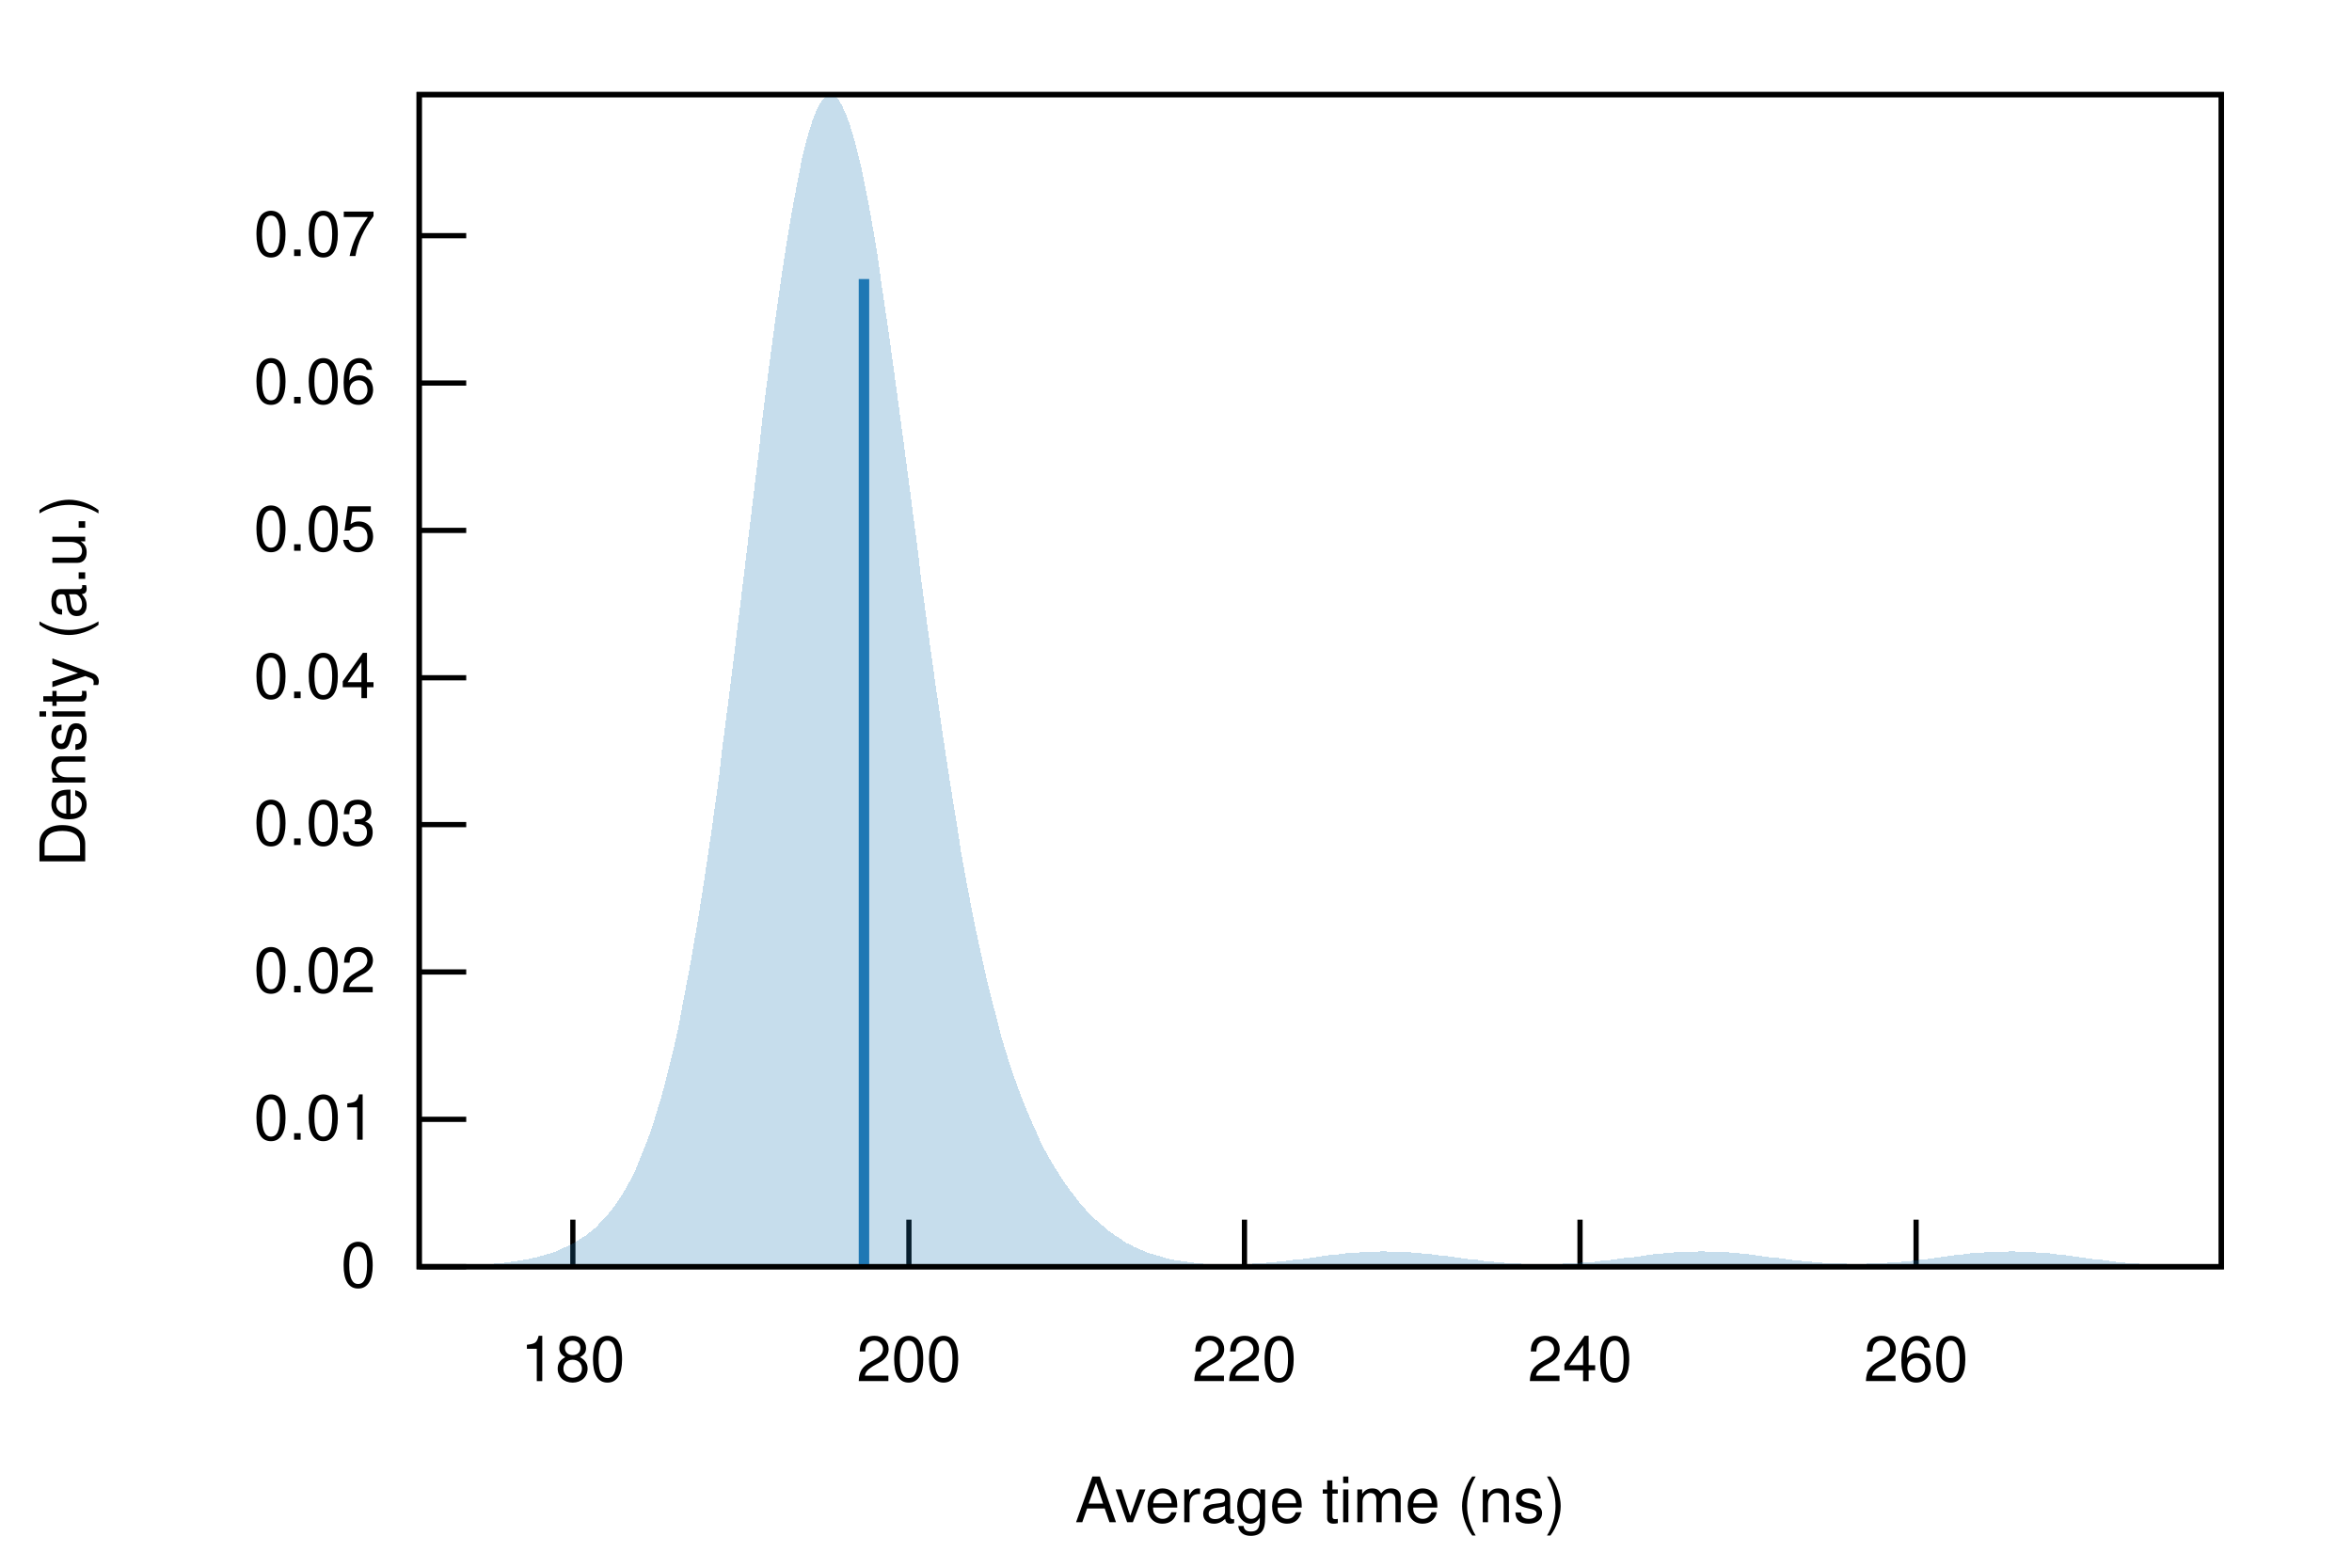
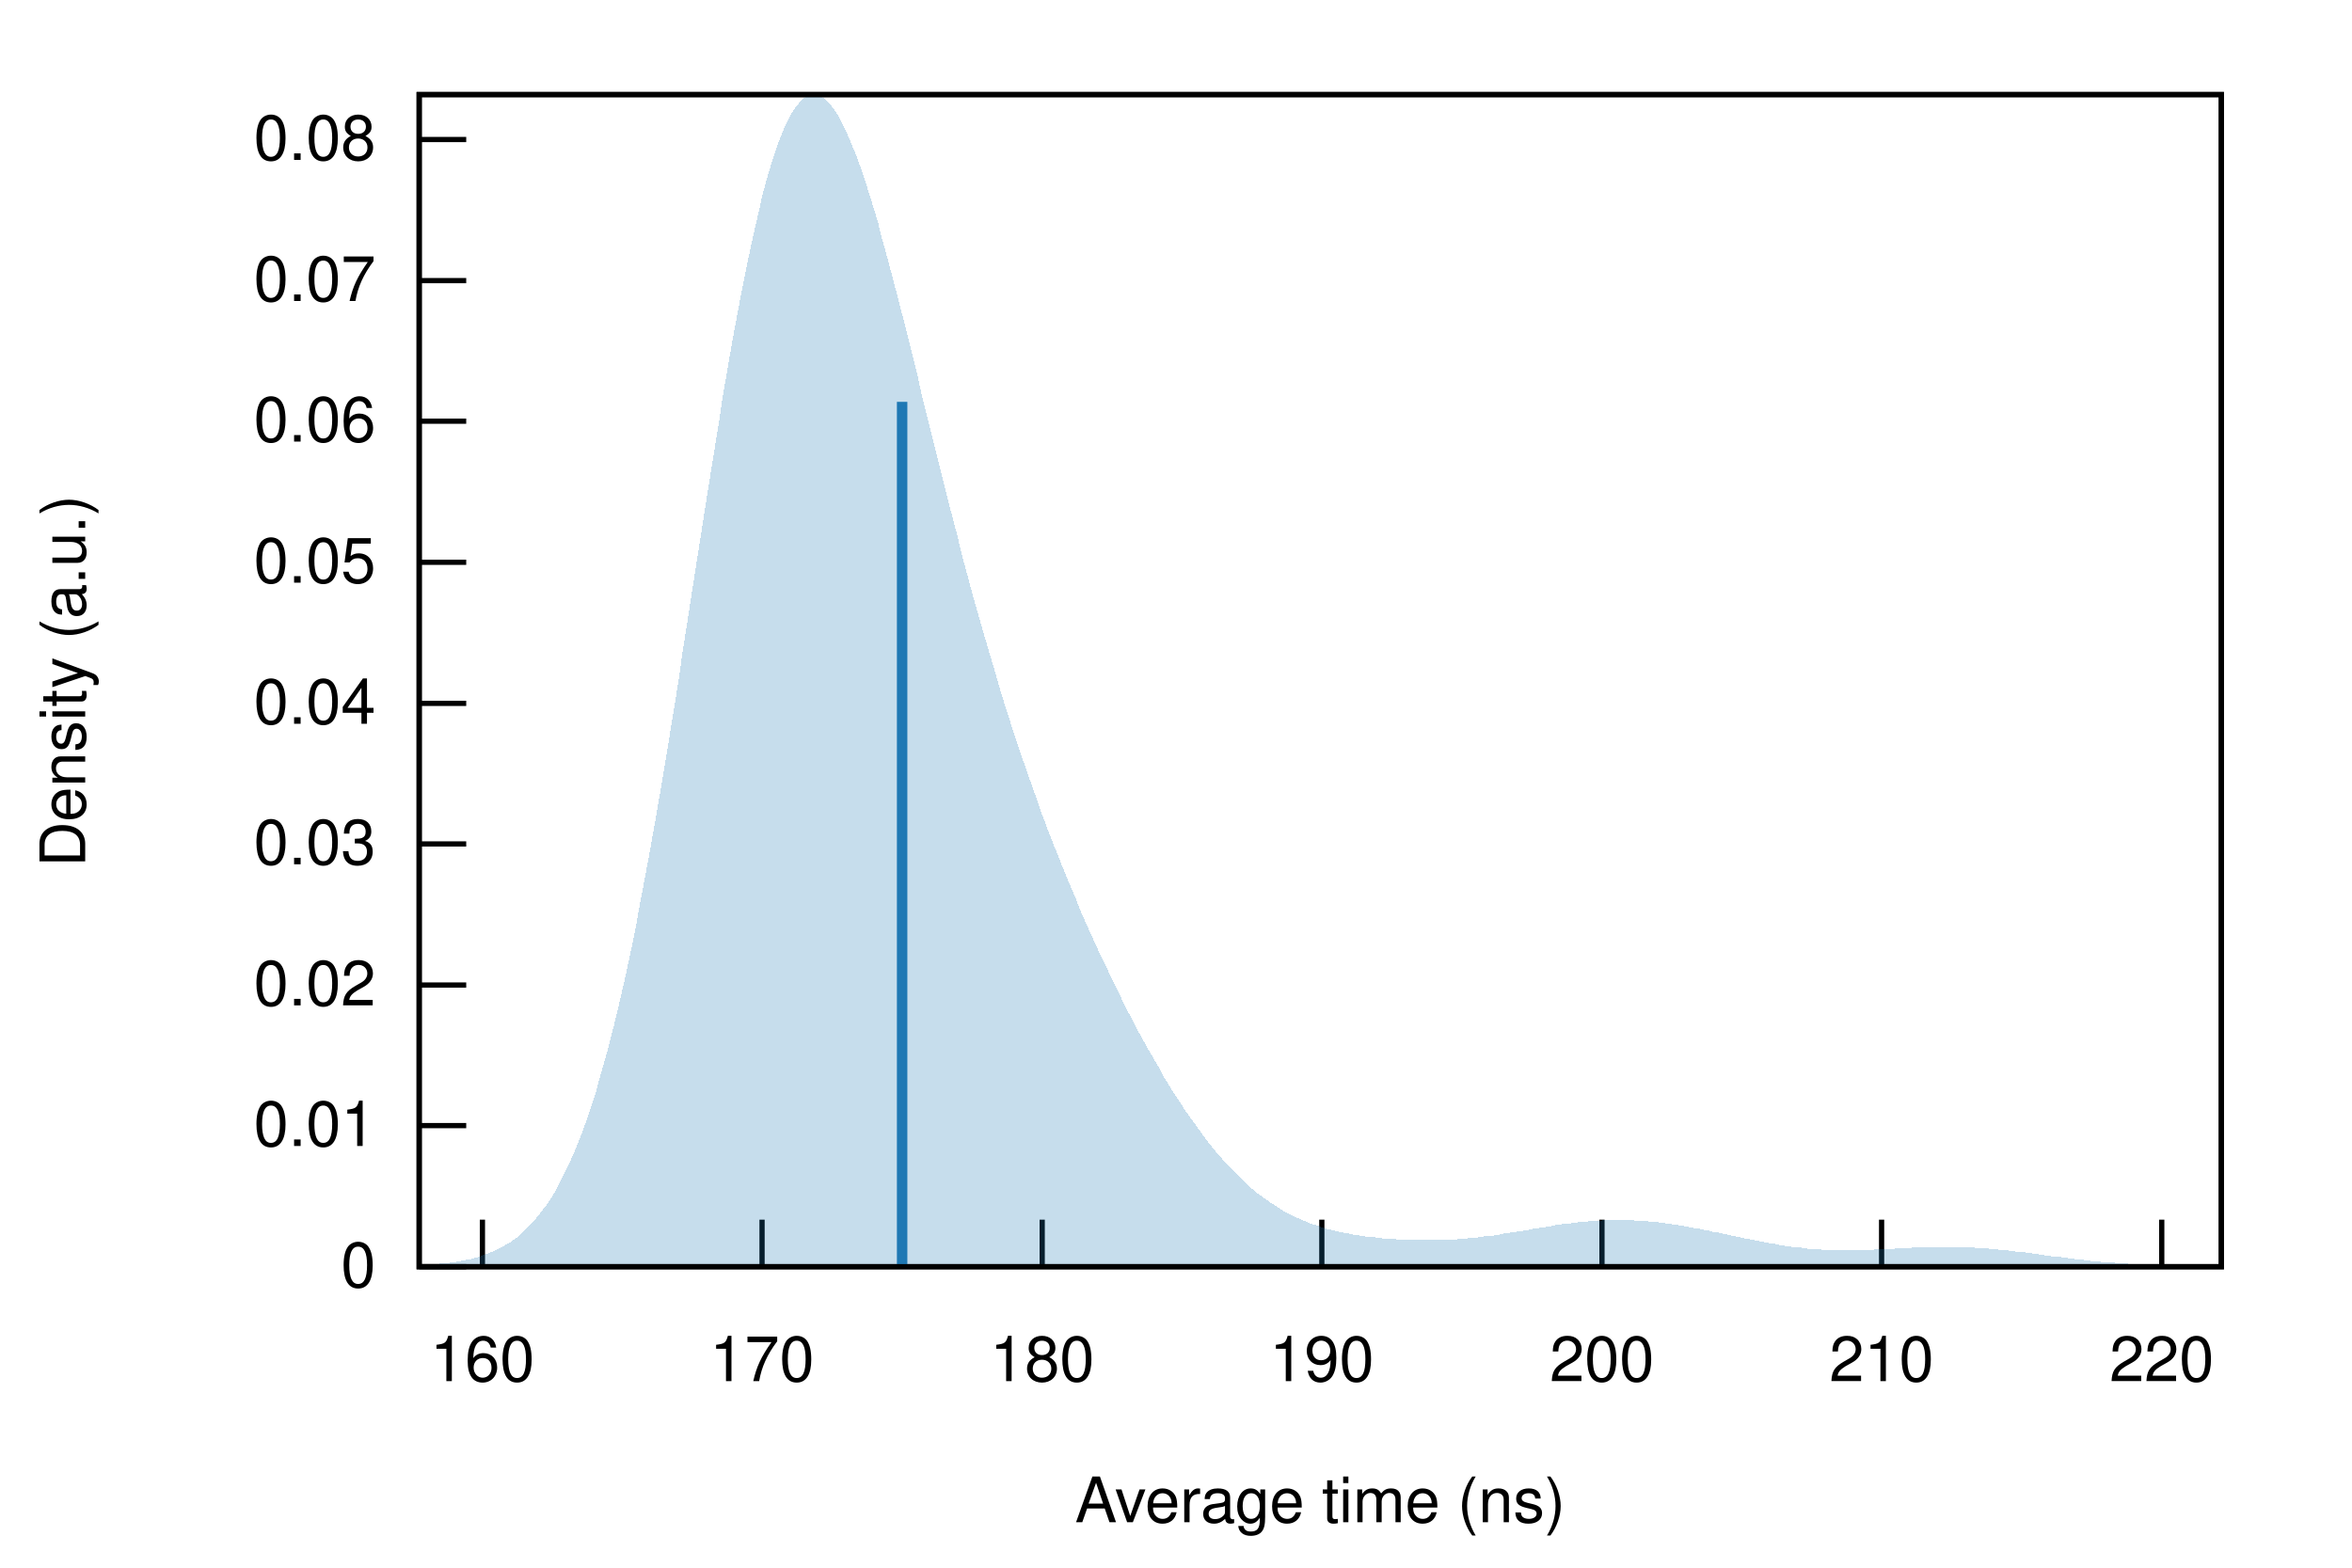
<svg xmlns="http://www.w3.org/2000/svg" xmlns:xlink="http://www.w3.org/1999/xlink" viewBox="0 0 450 300">
  <g id="gnuplot_canvas">
    <rect x="0" y="0" width="450" height="300" fill="none" />
    <defs>
      <circle id="gpDot" r="0.5" stroke-width="0.5" />
      <path id="gpPt0" stroke-width="0.222" stroke="currentColor" d="M-1,0 h2 M0,-1 v2" />
      <path id="gpPt1" stroke-width="0.222" stroke="currentColor" d="M-1,-1 L1,1 M1,-1 L-1,1" />
      <path id="gpPt2" stroke-width="0.222" stroke="currentColor" d="M-1,0 L1,0 M0,-1 L0,1 M-1,-1 L1,1 M-1,1 L1,-1" />
      <rect id="gpPt3" stroke-width="0.222" stroke="currentColor" x="-1" y="-1" width="2" height="2" />
      <rect id="gpPt4" stroke-width="0.222" stroke="currentColor" fill="currentColor" x="-1" y="-1" width="2" height="2" />
      <circle id="gpPt5" stroke-width="0.222" stroke="currentColor" cx="0" cy="0" r="1" />
      <use xlink:href="#gpPt5" id="gpPt6" fill="currentColor" stroke="none" />
      <path id="gpPt7" stroke-width="0.222" stroke="currentColor" d="M0,-1.33 L-1.33,0.67 L1.33,0.67 z" />
      <use xlink:href="#gpPt7" id="gpPt8" fill="currentColor" stroke="none" />
      <use xlink:href="#gpPt7" id="gpPt9" stroke="currentColor" transform="rotate(180)" />
      <use xlink:href="#gpPt9" id="gpPt10" fill="currentColor" stroke="none" />
      <use xlink:href="#gpPt3" id="gpPt11" stroke="currentColor" transform="rotate(45)" />
      <use xlink:href="#gpPt11" id="gpPt12" fill="currentColor" stroke="none" />
      <path id="gpPt13" stroke-width="0.222" stroke="currentColor" d="M0,1.330 L1.265,0.411 L0.782,-1.067 L-0.782,-1.076 L-1.265,0.411 z" />
      <use xlink:href="#gpPt13" id="gpPt14" fill="currentColor" stroke="none" />
      <filter id="textbox" filterUnits="objectBoundingBox" x="0" y="0" height="1" width="1">
        <feFlood flood-color="white" flood-opacity="1" result="bgnd" />
        <feComposite in="SourceGraphic" in2="bgnd" operator="atop" />
      </filter>
      <filter id="greybox" filterUnits="objectBoundingBox" x="0" y="0" height="1" width="1">
        <feFlood flood-color="lightgrey" flood-opacity="1" result="grey" />
        <feComposite in="SourceGraphic" in2="grey" operator="atop" />
      </filter>
    </defs>
    <g fill="none" color="white" stroke="currentColor" stroke-width="1.00" stroke-linecap="butt" stroke-linejoin="miter">
</g>
    <g fill="none" color="black" stroke="currentColor" stroke-width="1.00" stroke-linecap="butt" stroke-linejoin="miter">
      <path stroke="black" d="M80.2,242.4 L89.2,242.4  " />
      <g transform="translate(71.9,246.3)" stroke="none" fill="black" font-family="Helvetica" font-size="12.00" text-anchor="end">
        <text>
          <tspan font-family="Helvetica"> 0</tspan>
        </text>
      </g>
    </g>
    <g fill="none" color="black" stroke="currentColor" stroke-width="1.00" stroke-linecap="butt" stroke-linejoin="miter">
-       <path stroke="black" d="M80.2,214.2 L89.2,214.2  " />
-       <g transform="translate(71.9,218.1)" stroke="none" fill="black" font-family="Helvetica" font-size="12.00" text-anchor="end">
+       <path stroke="black" d="M80.2,215.4 L89.2,215.4  " />
+       <g transform="translate(71.9,219.3)" stroke="none" fill="black" font-family="Helvetica" font-size="12.00" text-anchor="end">
        <text>
          <tspan font-family="Helvetica"> 0.01</tspan>
        </text>
      </g>
    </g>
    <g fill="none" color="black" stroke="currentColor" stroke-width="1.00" stroke-linecap="butt" stroke-linejoin="miter">
-       <path stroke="black" d="M80.2,186.0 L89.2,186.0  " />
-       <g transform="translate(71.9,189.9)" stroke="none" fill="black" font-family="Helvetica" font-size="12.00" text-anchor="end">
+       <path stroke="black" d="M80.2,188.5 L89.2,188.5  " />
+       <g transform="translate(71.9,192.4)" stroke="none" fill="black" font-family="Helvetica" font-size="12.00" text-anchor="end">
        <text>
          <tspan font-family="Helvetica"> 0.02</tspan>
        </text>
      </g>
    </g>
    <g fill="none" color="black" stroke="currentColor" stroke-width="1.00" stroke-linecap="butt" stroke-linejoin="miter">
-       <path stroke="black" d="M80.2,157.8 L89.2,157.8  " />
-       <g transform="translate(71.9,161.7)" stroke="none" fill="black" font-family="Helvetica" font-size="12.00" text-anchor="end">
+       <path stroke="black" d="M80.2,161.5 L89.2,161.5  " />
+       <g transform="translate(71.9,165.4)" stroke="none" fill="black" font-family="Helvetica" font-size="12.00" text-anchor="end">
        <text>
          <tspan font-family="Helvetica"> 0.03</tspan>
        </text>
      </g>
    </g>
    <g fill="none" color="black" stroke="currentColor" stroke-width="1.00" stroke-linecap="butt" stroke-linejoin="miter">
-       <path stroke="black" d="M80.2,129.7 L89.2,129.7  " />
-       <g transform="translate(71.9,133.6)" stroke="none" fill="black" font-family="Helvetica" font-size="12.00" text-anchor="end">
+       <path stroke="black" d="M80.2,134.6 L89.2,134.6  " />
+       <g transform="translate(71.9,138.5)" stroke="none" fill="black" font-family="Helvetica" font-size="12.00" text-anchor="end">
        <text>
          <tspan font-family="Helvetica"> 0.04</tspan>
        </text>
      </g>
    </g>
    <g fill="none" color="black" stroke="currentColor" stroke-width="1.00" stroke-linecap="butt" stroke-linejoin="miter">
-       <path stroke="black" d="M80.2,101.5 L89.2,101.5  " />
-       <g transform="translate(71.9,105.4)" stroke="none" fill="black" font-family="Helvetica" font-size="12.00" text-anchor="end">
+       <path stroke="black" d="M80.2,107.6 L89.2,107.6  " />
+       <g transform="translate(71.9,111.5)" stroke="none" fill="black" font-family="Helvetica" font-size="12.00" text-anchor="end">
        <text>
          <tspan font-family="Helvetica"> 0.05</tspan>
        </text>
      </g>
    </g>
    <g fill="none" color="black" stroke="currentColor" stroke-width="1.00" stroke-linecap="butt" stroke-linejoin="miter">
-       <path stroke="black" d="M80.2,73.3 L89.2,73.3  " />
-       <g transform="translate(71.9,77.2)" stroke="none" fill="black" font-family="Helvetica" font-size="12.00" text-anchor="end">
+       <path stroke="black" d="M80.2,80.6 L89.2,80.6  " />
+       <g transform="translate(71.9,84.5)" stroke="none" fill="black" font-family="Helvetica" font-size="12.00" text-anchor="end">
        <text>
          <tspan font-family="Helvetica"> 0.06</tspan>
        </text>
      </g>
    </g>
    <g fill="none" color="black" stroke="currentColor" stroke-width="1.00" stroke-linecap="butt" stroke-linejoin="miter">
-       <path stroke="black" d="M80.2,45.1 L89.2,45.1  " />
-       <g transform="translate(71.9,49.0)" stroke="none" fill="black" font-family="Helvetica" font-size="12.00" text-anchor="end">
+       <path stroke="black" d="M80.2,53.7 L89.2,53.7  " />
+       <g transform="translate(71.9,57.6)" stroke="none" fill="black" font-family="Helvetica" font-size="12.00" text-anchor="end">
        <text>
          <tspan font-family="Helvetica"> 0.07</tspan>
        </text>
      </g>
    </g>
    <g fill="none" color="black" stroke="currentColor" stroke-width="1.00" stroke-linecap="butt" stroke-linejoin="miter">
-       <path stroke="black" d="M109.6,242.4 L109.6,233.4  " />
-       <g transform="translate(109.6,264.3)" stroke="none" fill="black" font-family="Helvetica" font-size="12.00" text-anchor="middle">
+       <path stroke="black" d="M80.2,26.7 L89.2,26.7  " />
+       <g transform="translate(71.9,30.6)" stroke="none" fill="black" font-family="Helvetica" font-size="12.00" text-anchor="end">
+         <text>
+           <tspan font-family="Helvetica"> 0.08</tspan>
+         </text>
+       </g>
+     </g>
+     <g fill="none" color="black" stroke="currentColor" stroke-width="1.00" stroke-linecap="butt" stroke-linejoin="miter">
+       <path stroke="black" d="M92.3,242.4 L92.3,233.4  " />
+       <g transform="translate(92.3,264.3)" stroke="none" fill="black" font-family="Helvetica" font-size="12.00" text-anchor="middle">
+         <text>
+           <tspan font-family="Helvetica"> 160</tspan>
+         </text>
+       </g>
+     </g>
+     <g fill="none" color="black" stroke="currentColor" stroke-width="1.00" stroke-linecap="butt" stroke-linejoin="miter">
+       <path stroke="black" d="M145.8,242.4 L145.8,233.4  " />
+       <g transform="translate(145.8,264.3)" stroke="none" fill="black" font-family="Helvetica" font-size="12.00" text-anchor="middle">
+         <text>
+           <tspan font-family="Helvetica"> 170</tspan>
+         </text>
+       </g>
+     </g>
+     <g fill="none" color="black" stroke="currentColor" stroke-width="1.00" stroke-linecap="butt" stroke-linejoin="miter">
+       <path stroke="black" d="M199.4,242.4 L199.4,233.4  " />
+       <g transform="translate(199.4,264.3)" stroke="none" fill="black" font-family="Helvetica" font-size="12.00" text-anchor="middle">
        <text>
          <tspan font-family="Helvetica"> 180</tspan>
        </text>
      </g>
    </g>
    <g fill="none" color="black" stroke="currentColor" stroke-width="1.00" stroke-linecap="butt" stroke-linejoin="miter">
-       <path stroke="black" d="M173.9,242.4 L173.9,233.4  " />
-       <g transform="translate(173.9,264.3)" stroke="none" fill="black" font-family="Helvetica" font-size="12.00" text-anchor="middle">
+       <path stroke="black" d="M252.9,242.4 L252.9,233.4  " />
+       <g transform="translate(252.9,264.3)" stroke="none" fill="black" font-family="Helvetica" font-size="12.00" text-anchor="middle">
+         <text>
+           <tspan font-family="Helvetica"> 190</tspan>
+         </text>
+       </g>
+     </g>
+     <g fill="none" color="black" stroke="currentColor" stroke-width="1.00" stroke-linecap="butt" stroke-linejoin="miter">
+       <path stroke="black" d="M306.5,242.4 L306.5,233.4  " />
+       <g transform="translate(306.5,264.3)" stroke="none" fill="black" font-family="Helvetica" font-size="12.00" text-anchor="middle">
        <text>
          <tspan font-family="Helvetica"> 200</tspan>
        </text>
      </g>
    </g>
    <g fill="none" color="black" stroke="currentColor" stroke-width="1.00" stroke-linecap="butt" stroke-linejoin="miter">
-       <path stroke="black" d="M238.1,242.4 L238.1,233.4  " />
-       <g transform="translate(238.1,264.3)" stroke="none" fill="black" font-family="Helvetica" font-size="12.00" text-anchor="middle">
+       <path stroke="black" d="M360.0,242.4 L360.0,233.4  " />
+       <g transform="translate(360.0,264.3)" stroke="none" fill="black" font-family="Helvetica" font-size="12.00" text-anchor="middle">
+         <text>
+           <tspan font-family="Helvetica"> 210</tspan>
+         </text>
+       </g>
+     </g>
+     <g fill="none" color="black" stroke="currentColor" stroke-width="1.00" stroke-linecap="butt" stroke-linejoin="miter">
+       <path stroke="black" d="M413.6,242.4 L413.6,233.4  " />
+       <g transform="translate(413.6,264.3)" stroke="none" fill="black" font-family="Helvetica" font-size="12.00" text-anchor="middle">
        <text>
          <tspan font-family="Helvetica"> 220</tspan>
-         </text>
-       </g>
-     </g>
-     <g fill="none" color="black" stroke="currentColor" stroke-width="1.00" stroke-linecap="butt" stroke-linejoin="miter">
-       <path stroke="black" d="M302.3,242.4 L302.3,233.4  " />
-       <g transform="translate(302.3,264.3)" stroke="none" fill="black" font-family="Helvetica" font-size="12.00" text-anchor="middle">
-         <text>
-           <tspan font-family="Helvetica"> 240</tspan>
-         </text>
-       </g>
-     </g>
-     <g fill="none" color="black" stroke="currentColor" stroke-width="1.00" stroke-linecap="butt" stroke-linejoin="miter">
-       <path stroke="black" d="M366.6,242.4 L366.6,233.4  " />
-       <g transform="translate(366.6,264.3)" stroke="none" fill="black" font-family="Helvetica" font-size="12.00" text-anchor="middle">
-         <text>
-           <tspan font-family="Helvetica"> 260</tspan>
        </text>
      </g>
    </g>
    <g fill="none" color="black" stroke="currentColor" stroke-width="1.00" stroke-linecap="butt" stroke-linejoin="miter">
</g>
    <g fill="none" color="black" stroke="currentColor" stroke-width="1.00" stroke-linecap="butt" stroke-linejoin="miter">
      <path stroke="black" d="M80.2,18.1 L80.2,242.4 L425.0,242.4 L425.0,18.1 L80.2,18.1 Z  " />
    </g>
    <g fill="none" color="black" stroke="currentColor" stroke-width="1.00" stroke-linecap="butt" stroke-linejoin="miter">
      <g transform="translate(16.3,130.3) rotate(270)" stroke="none" fill="black" font-family="Helvetica" font-size="12.00" text-anchor="middle">
        <text>
          <tspan font-family="Helvetica">Density (a.u.)</tspan>
        </text>
      </g>
    </g>
    <g fill="none" color="black" stroke="currentColor" stroke-width="1.00" stroke-linecap="butt" stroke-linejoin="miter">
      <g transform="translate(252.6,291.3)" stroke="none" fill="black" font-family="Helvetica" font-size="12.00" text-anchor="middle">
        <text>
          <tspan font-family="Helvetica">Average time (ns)</tspan>
        </text>
      </g>
    </g>
    <g fill="none" color="black" stroke="currentColor" stroke-width="1.00" stroke-linecap="butt" stroke-linejoin="miter">
</g>
    <g id="gnuplot_plot_1">
      <g fill="none" color="black" stroke="currentColor" stroke-width="1.00" stroke-linecap="butt" stroke-linejoin="miter">
        <g stroke="none" shape-rendering="crispEdges">
-           <polygon fill="rgb( 31, 120, 180)" fill-opacity="0.25" points="80.2,242.4 80.9,242.4 81.6,242.4 82.3,242.3 83.0,242.3 83.7,242.3 84.3,242.3 85.0,242.3 85.7,242.3 86.4,242.3 87.1,242.3 87.8,242.2 88.5,242.2 89.2,242.2 89.9,242.2 90.6,242.1 91.3,242.1 91.9,242.0 92.6,242.0 93.3,241.9 94.0,241.9 94.7,241.8 95.4,241.8 96.1,241.7 96.8,241.6 97.5,241.5 98.2,241.4 98.9,241.3 99.5,241.2 100.2,241.1 100.9,241.0 101.6,240.8 102.3,240.7 103.0,240.5 103.7,240.3 104.4,240.1 105.1,239.9 105.8,239.7 106.5,239.4 107.1,239.1 107.8,238.8 108.5,238.5 109.2,238.2 109.9,237.8 110.6,237.4 111.3,236.9 112.0,236.5 112.7,235.9 113.4,235.4 114.1,234.8 114.7,234.1 115.4,233.4 116.1,232.6 116.8,231.8 117.5,230.9 118.2,229.9 118.9,228.8 119.6,227.7 120.3,226.4 121.0,225.1 121.7,223.6 122.3,222.1 123.0,220.4 123.7,218.6 124.4,216.7 125.1,214.6 125.8,212.3 126.5,210.0 127.2,207.4 127.9,204.7 128.6,201.9 129.3,198.8 130.0,195.6 130.6,192.2 131.3,188.6 132.0,184.9 132.7,180.9 133.4,176.8 134.1,172.5 134.8,168.0 135.5,163.3 136.2,158.5 136.9,153.5 137.6,148.4 138.2,143.1 138.9,137.7 139.6,132.2 140.3,126.6 141.0,120.9 141.7,115.2 142.4,109.4 143.1,103.6 143.8,97.8 144.5,92.0 145.2,86.3 145.8,80.7 146.5,75.1 147.2,69.7 147.9,64.4 148.6,59.3 149.3,54.4 150.0,49.7 150.7,45.3 151.4,41.1 152.1,37.3 152.8,33.7 153.4,30.5 154.1,27.6 154.8,25.1 155.5,22.9 156.2,21.2 156.9,19.8 157.6,18.8 158.3,18.3 159.0,18.1 159.7,18.3 160.4,19.0 161.0,20.0 161.7,21.5 162.4,23.3 163.1,25.5 163.8,28.0 164.5,30.8 165.2,34.0 165.9,37.5 166.6,41.3 167.3,45.3 168.0,49.6 168.6,54.0 169.3,58.7 170.0,63.5 170.7,68.5 171.4,73.6 172.1,78.8 172.8,84.0 173.5,89.3 174.2,94.6 174.9,100.0 175.6,105.3 176.2,110.6 176.9,115.8 177.6,121.0 178.3,126.1 179.0,131.1 179.7,135.9 180.4,140.7 181.1,145.4 181.8,149.9 182.5,154.3 183.2,158.5 183.8,162.6 184.5,166.5 185.2,170.3 185.9,173.9 186.6,177.4 187.3,180.7 188.0,183.9 188.7,187.0 189.4,189.9 190.1,192.6 190.8,195.3 191.4,197.8 192.1,200.1 192.8,202.4 193.5,204.5 194.2,206.6 194.9,208.5 195.6,210.4 196.3,212.1 197.0,213.8 197.7,215.4 198.4,216.9 199.0,218.3 199.7,219.7 200.4,221.0 201.1,222.2 201.8,223.4 202.5,224.5 203.2,225.6 203.9,226.6 204.6,227.6 205.3,228.5 206.0,229.4 206.6,230.2 207.3,231.0 208.0,231.8 208.7,232.5 209.4,233.2 210.1,233.8 210.8,234.4 211.5,235.0 212.2,235.6 212.9,236.1 213.6,236.6 214.3,237.0 214.9,237.5 215.6,237.9 216.3,238.2 217.0,238.6 217.7,238.9 218.4,239.2 219.1,239.5 219.8,239.8 220.5,240.0 221.2,240.2 221.9,240.4 222.5,240.6 223.2,240.8 223.9,241.0 224.6,241.1 225.3,241.2 226.0,241.3 226.7,241.4 227.4,241.5 228.1,241.6 228.8,241.7 229.5,241.8 230.1,241.8 230.8,241.9 231.5,241.9 232.2,241.9 232.9,241.9 233.6,242.0 234.3,242.0 235.0,242.0 235.7,242.0 236.4,241.9 237.1,241.9 237.7,241.9 238.4,241.9 239.1,241.9 239.8,241.8 240.5,241.8 241.2,241.7 241.9,241.7 242.6,241.6 243.3,241.6 244.0,241.5 244.7,241.4 245.3,241.4 246.0,241.3 246.7,241.2 247.4,241.1 248.1,241.0 248.8,241.0 249.5,240.9 250.2,240.8 250.9,240.7 251.6,240.6 252.3,240.5 252.9,240.4 253.6,240.3 254.3,240.2 255.0,240.1 255.7,240.1 256.4,240.0 257.1,239.9 257.8,239.8 258.5,239.8 259.2,239.7 259.9,239.7 260.5,239.6 261.2,239.6 261.9,239.5 262.6,239.5 263.3,239.5 264.0,239.5 264.7,239.4 265.4,239.5 266.1,239.5 266.8,239.5 267.5,239.5 268.1,239.5 268.8,239.6 269.5,239.6 270.2,239.7 270.9,239.7 271.6,239.8 272.3,239.9 273.0,239.9 273.7,240.0 274.4,240.1 275.1,240.2 275.7,240.3 276.4,240.3 277.1,240.4 277.8,240.5 278.5,240.6 279.2,240.7 279.9,240.8 280.6,240.9 281.3,241.0 282.0,241.1 282.7,241.1 283.3,241.2 284.0,241.3 284.7,241.4 285.4,241.4 286.1,241.5 286.8,241.6 287.5,241.6 288.2,241.7 288.9,241.7 289.6,241.8 290.3,241.8 290.9,241.8 291.6,241.9 292.3,241.9 293.0,241.9 293.7,241.9 294.4,241.9 295.1,241.9 295.8,241.9 296.5,241.9 297.2,241.9 297.9,241.9 298.6,241.9 299.2,241.8 299.9,241.8 300.6,241.8 301.3,241.7 302.0,241.7 302.7,241.6 303.4,241.6 304.1,241.5 304.8,241.5 305.5,241.4 306.2,241.3 306.8,241.2 307.5,241.2 308.2,241.1 308.9,241.0 309.6,240.9 310.3,240.8 311.0,240.7 311.7,240.7 312.4,240.6 313.1,240.5 313.8,240.4 314.4,240.3 315.1,240.2 315.8,240.1 316.5,240.0 317.2,240.0 317.9,239.9 318.6,239.8 319.3,239.7 320.0,239.7 320.7,239.6 321.4,239.6 322.0,239.5 322.7,239.5 323.4,239.5 324.1,239.5 324.8,239.5 325.5,239.4 326.2,239.5 326.9,239.5 327.6,239.5 328.3,239.5 329.0,239.5 329.6,239.6 330.3,239.6 331.0,239.7 331.7,239.7 332.4,239.8 333.1,239.9 333.8,240.0 334.5,240.0 335.2,240.1 335.9,240.2 336.6,240.3 337.2,240.4 337.9,240.5 338.6,240.6 339.3,240.6 340.0,240.7 340.7,240.8 341.4,240.9 342.1,241.0 342.8,241.1 343.5,241.2 344.2,241.2 344.8,241.3 345.5,241.4 346.2,241.4 346.9,241.5 347.6,241.6 348.3,241.6 349.0,241.7 349.7,241.7 350.4,241.7 351.1,241.8 351.8,241.8 352.4,241.8 353.1,241.8 353.8,241.9 354.5,241.9 355.2,241.9 355.9,241.9 356.6,241.9 357.3,241.8 358.0,241.8 358.7,241.8 359.4,241.8 360.0,241.7 360.7,241.7 361.4,241.6 362.1,241.6 362.8,241.5 363.5,241.5 364.2,241.4 364.9,241.4 365.6,241.3 366.3,241.2 367.0,241.1 367.6,241.0 368.3,241.0 369.0,240.9 369.7,240.8 370.4,240.7 371.1,240.6 371.8,240.5 372.5,240.4 373.2,240.3 373.9,240.2 374.6,240.2 375.2,240.1 375.9,240.0 376.6,239.9 377.3,239.8 378.0,239.8 378.7,239.7 379.4,239.7 380.1,239.6 380.8,239.6 381.5,239.5 382.2,239.5 382.9,239.5 383.5,239.5 384.2,239.5 384.9,239.4 385.6,239.5 386.3,239.5 387.0,239.5 387.7,239.5 388.4,239.6 389.1,239.6 389.8,239.7 390.5,239.7 391.1,239.8 391.8,239.8 392.5,239.9 393.2,240.0 393.9,240.1 394.6,240.2 395.3,240.2 396.0,240.3 396.7,240.4 397.4,240.5 398.1,240.6 398.7,240.7 399.4,240.8 400.1,240.9 400.8,241.0 401.5,241.1 402.2,241.1 402.9,241.2 403.6,241.3 404.3,241.4 405.0,241.5 405.7,241.5 406.3,241.6 407.0,241.7 407.7,241.7 408.4,241.8 409.1,241.8 409.8,241.9 410.5,241.9 411.2,242.0 411.9,242.0 412.6,242.1 413.3,242.1 413.9,242.1 414.6,242.2 415.3,242.2 416.0,242.2 416.7,242.2 417.4,242.2 418.1,242.3 418.8,242.3 419.5,242.3 420.2,242.3 420.9,242.3 421.5,242.3 422.2,242.3 422.9,242.3 423.6,242.4 424.3,242.4 425.0,242.4 425.0,242.4 424.3,242.4 423.6,242.4 422.9,242.4 422.2,242.4 421.5,242.4 420.9,242.4 420.2,242.4 419.5,242.4 418.8,242.4 418.1,242.4 417.4,242.4 416.7,242.4 416.0,242.4 415.3,242.4 414.6,242.4 413.9,242.4 413.3,242.4 412.6,242.4 411.9,242.4 411.2,242.4 410.5,242.4 409.8,242.4 409.1,242.4 408.4,242.4 407.7,242.4 407.0,242.4 406.3,242.4 405.7,242.4 405.0,242.4 404.3,242.4 403.6,242.4 402.9,242.4 402.2,242.4 401.5,242.4 400.8,242.4 400.1,242.4 399.4,242.4 398.7,242.4 398.1,242.4 397.4,242.4 396.7,242.4 396.0,242.4 395.3,242.4 394.6,242.4 393.9,242.4 393.2,242.4 392.5,242.4 391.8,242.4 391.1,242.4 390.5,242.4 389.8,242.4 389.1,242.4 388.4,242.4 387.7,242.4 387.0,242.4 386.3,242.4 385.6,242.4 384.9,242.4 384.2,242.4 383.5,242.4 382.9,242.4 382.2,242.4 381.5,242.4 380.8,242.4 380.1,242.4 379.4,242.4 378.7,242.4 378.0,242.4 377.3,242.4 376.6,242.4 375.9,242.4 375.2,242.4 374.6,242.4 373.9,242.4 373.2,242.4 372.5,242.4 371.8,242.4 371.1,242.4 370.4,242.4 369.7,242.4 369.0,242.4 368.3,242.4 367.6,242.4 367.0,242.4 366.3,242.4 365.6,242.4 364.9,242.4 364.2,242.4 363.5,242.4 362.8,242.4 362.1,242.4 361.4,242.4 360.7,242.4 360.0,242.4 359.4,242.4 358.7,242.4 358.0,242.4 357.3,242.4 356.6,242.4 355.9,242.4 355.2,242.4 354.5,242.4 353.8,242.4 353.1,242.4 352.4,242.4 351.8,242.4 351.1,242.4 350.4,242.4 349.7,242.4 349.0,242.4 348.3,242.4 347.6,242.4 346.9,242.4 346.2,242.4 345.5,242.4 344.8,242.4 344.2,242.4 343.5,242.4 342.8,242.4 342.1,242.4 341.4,242.4 340.7,242.4 340.0,242.4 339.3,242.4 338.6,242.4 337.9,242.4 337.2,242.4 336.6,242.4 335.9,242.4 335.2,242.4 334.5,242.4 333.8,242.4 333.1,242.4 332.4,242.4 331.7,242.4 331.0,242.4 330.3,242.4 329.6,242.4 329.0,242.4 328.3,242.4 327.6,242.4 326.9,242.4 326.2,242.4 325.5,242.4 324.8,242.4 324.1,242.4 323.4,242.4 322.7,242.4 322.0,242.4 321.4,242.4 320.7,242.4 320.0,242.4 319.3,242.4 318.6,242.4 317.9,242.4 317.2,242.4 316.5,242.4 315.8,242.4 315.1,242.4 314.4,242.4 313.8,242.4 313.1,242.4 312.4,242.4 311.7,242.4 311.0,242.4 310.3,242.4 309.6,242.4 308.9,242.4 308.2,242.4 307.5,242.4 306.8,242.4 306.2,242.4 305.5,242.4 304.8,242.4 304.1,242.4 303.4,242.4 302.7,242.4 302.0,242.4 301.3,242.4 300.6,242.4 299.9,242.4 299.2,242.4 298.6,242.4 297.9,242.4 297.2,242.4 296.5,242.4 295.8,242.4 295.1,242.4 294.4,242.4 293.7,242.4 293.0,242.4 292.3,242.4 291.6,242.4 290.9,242.4 290.3,242.4 289.6,242.4 288.9,242.4 288.2,242.4 287.5,242.4 286.8,242.4 286.1,242.4 285.4,242.4 284.7,242.4 284.0,242.4 283.3,242.4 282.7,242.4 282.0,242.4 281.3,242.4 280.6,242.4 279.9,242.4 279.2,242.4 278.5,242.4 277.8,242.4 277.1,242.4 276.4,242.4 275.7,242.4 275.1,242.4 274.4,242.4 273.7,242.4 273.0,242.4 272.3,242.4 271.6,242.4 270.9,242.4 270.2,242.4 269.5,242.4 268.8,242.4 268.1,242.4 267.5,242.4 266.8,242.4 266.1,242.4 265.4,242.4 264.7,242.4 264.0,242.4 263.3,242.4 262.6,242.4 261.9,242.4 261.2,242.4 260.5,242.4 259.9,242.4 259.2,242.4 258.5,242.4 257.8,242.4 257.1,242.4 256.4,242.4 255.7,242.4 255.0,242.4 254.3,242.4 253.6,242.4 252.9,242.4 252.3,242.4 251.6,242.4 250.9,242.4 250.2,242.4 249.5,242.4 248.8,242.4 248.1,242.4 247.4,242.4 246.7,242.4 246.0,242.4 245.3,242.4 244.7,242.4 244.0,242.4 243.3,242.4 242.6,242.4 241.9,242.4 241.2,242.4 240.5,242.4 239.8,242.4 239.1,242.4 238.4,242.4 237.7,242.4 237.1,242.4 236.4,242.4 235.7,242.4 235.0,242.4 234.3,242.4 233.6,242.4 232.9,242.4 232.2,242.4 231.5,242.4 230.8,242.4 230.1,242.4 229.5,242.4 228.8,242.4 228.1,242.4 227.4,242.4 226.7,242.4 226.0,242.4 225.3,242.4 224.6,242.4 223.9,242.4 223.2,242.4 222.5,242.4 221.9,242.4 221.2,242.4 220.5,242.4 219.8,242.4 219.1,242.4 218.4,242.4 217.7,242.4 217.0,242.4 216.3,242.4 215.6,242.4 214.9,242.4 214.3,242.4 213.6,242.4 212.9,242.4 212.2,242.4 211.5,242.4 210.8,242.4 210.1,242.4 209.4,242.4 208.7,242.4 208.0,242.4 207.3,242.4 206.6,242.4 206.0,242.4 205.3,242.4 204.6,242.4 203.9,242.4 203.2,242.4 202.5,242.4 201.8,242.4 201.1,242.4 200.4,242.4 199.7,242.4 199.0,242.4 198.4,242.4 197.7,242.4 197.0,242.4 196.3,242.4 195.6,242.4 194.9,242.4 194.2,242.4 193.5,242.4 192.8,242.4 192.1,242.4 191.4,242.4 190.8,242.4 190.1,242.4 189.4,242.4 188.7,242.4 188.0,242.4 187.3,242.4 186.6,242.4 185.9,242.4 185.2,242.4 184.5,242.4 183.8,242.4 183.2,242.4 182.5,242.4 181.8,242.4 181.1,242.4 180.4,242.4 179.7,242.4 179.0,242.4 178.3,242.4 177.6,242.4 176.9,242.4 176.2,242.4 175.6,242.4 174.9,242.4 174.2,242.4 173.5,242.4 172.8,242.4 172.1,242.4 171.4,242.4 170.7,242.4 170.0,242.4 169.3,242.4 168.6,242.4 168.0,242.4 167.3,242.4 166.6,242.4 165.9,242.4 165.2,242.4 164.5,242.4 163.8,242.4 163.1,242.4 162.4,242.4 161.7,242.4 161.0,242.4 160.4,242.4 159.7,242.4 159.0,242.4 158.3,242.4 157.6,242.4 156.9,242.4 156.2,242.4 155.5,242.4 154.8,242.4 154.1,242.4 153.4,242.4 152.8,242.4 152.1,242.4 151.4,242.4 150.7,242.4 150.0,242.4 149.3,242.4 148.6,242.4 147.9,242.4 147.2,242.4 146.5,242.4 145.8,242.4 145.2,242.4 144.5,242.4 143.8,242.4 143.1,242.4 142.4,242.4 141.7,242.4 141.0,242.4 140.3,242.4 139.6,242.4 138.9,242.4 138.2,242.4 137.6,242.4 136.9,242.4 136.2,242.4 135.5,242.4 134.8,242.4 134.1,242.4 133.4,242.4 132.7,242.4 132.0,242.4 131.3,242.4 130.6,242.4 130.0,242.4 129.3,242.4 128.6,242.4 127.9,242.4 127.2,242.4 126.5,242.4 125.8,242.4 125.1,242.4 124.4,242.4 123.7,242.4 123.0,242.4 122.3,242.4 121.7,242.4 121.0,242.4 120.3,242.4 119.6,242.4 118.9,242.4 118.2,242.4 117.5,242.4 116.8,242.4 116.1,242.4 115.4,242.4 114.7,242.4 114.1,242.4 113.4,242.4 112.7,242.4 112.0,242.4 111.3,242.4 110.6,242.4 109.9,242.4 109.2,242.4 108.5,242.4 107.8,242.4 107.1,242.4 106.5,242.4 105.8,242.4 105.1,242.4 104.4,242.4 103.7,242.4 103.0,242.4 102.3,242.4 101.6,242.4 100.9,242.4 100.2,242.4 99.5,242.4 98.9,242.4 98.2,242.4 97.5,242.4 96.8,242.4 96.1,242.4 95.4,242.4 94.7,242.4 94.0,242.4 93.3,242.4 92.6,242.4 91.9,242.4 91.3,242.4 90.6,242.4 89.9,242.4 89.2,242.4 88.5,242.4 87.8,242.4 87.1,242.4 86.4,242.4 85.7,242.4 85.0,242.4 84.3,242.4 83.7,242.4 83.0,242.4 82.3,242.4 81.6,242.4 80.9,242.4 80.2,242.4 " />
+           <polygon fill="rgb( 31, 120, 180)" fill-opacity="0.25" points="80.2,242.1 80.9,242.1 81.6,242.1 82.3,242.0 83.0,242.0 83.7,241.9 84.3,241.8 85.0,241.8 85.7,241.7 86.4,241.6 87.1,241.5 87.8,241.4 88.5,241.2 89.2,241.1 89.9,241.0 90.6,240.8 91.3,240.6 91.9,240.4 92.6,240.1 93.3,239.9 94.0,239.6 94.7,239.3 95.4,239.0 96.1,238.6 96.8,238.2 97.5,237.8 98.2,237.3 98.9,236.8 99.5,236.2 100.2,235.6 100.9,234.9 101.6,234.2 102.3,233.5 103.0,232.6 103.7,231.7 104.4,230.8 105.1,229.8 105.8,228.7 106.5,227.5 107.1,226.2 107.8,224.9 108.5,223.5 109.2,222.0 109.9,220.4 110.6,218.7 111.3,216.9 112.0,215.0 112.7,213.0 113.4,210.9 114.1,208.7 114.7,206.4 115.4,204.0 116.1,201.5 116.8,198.8 117.5,196.1 118.2,193.2 118.9,190.2 119.6,187.1 120.3,183.9 121.0,180.6 121.7,177.2 122.3,173.7 123.0,170.0 123.7,166.3 124.4,162.5 125.1,158.6 125.8,154.6 126.5,150.5 127.2,146.3 127.9,142.1 128.6,137.8 129.3,133.5 130.0,129.1 130.6,124.7 131.3,120.3 132.0,115.8 132.7,111.3 133.4,106.8 134.1,102.4 134.8,97.9 135.5,93.5 136.2,89.1 136.9,84.8 137.6,80.6 138.2,76.4 138.9,72.3 139.6,68.2 140.3,64.3 141.0,60.5 141.7,56.8 142.4,53.2 143.1,49.8 143.8,46.5 144.5,43.4 145.2,40.4 145.8,37.6 146.5,35.0 147.2,32.6 147.9,30.3 148.6,28.2 149.3,26.3 150.0,24.6 150.7,23.1 151.4,21.8 152.1,20.7 152.8,19.8 153.4,19.1 154.1,18.6 154.8,18.2 155.5,18.1 156.2,18.2 156.9,18.4 157.6,18.8 158.3,19.4 159.0,20.2 159.7,21.1 160.4,22.2 161.0,23.4 161.7,24.8 162.4,26.3 163.1,28.0 163.8,29.7 164.5,31.6 165.2,33.6 165.9,35.8 166.6,38.0 167.3,40.3 168.0,42.6 168.6,45.1 169.3,47.6 170.0,50.2 170.7,52.8 171.4,55.5 172.1,58.2 172.8,60.9 173.5,63.7 174.2,66.5 174.9,69.3 175.6,72.1 176.2,74.9 176.9,77.8 177.6,80.6 178.3,83.4 179.0,86.2 179.7,89.0 180.4,91.8 181.1,94.5 181.8,97.3 182.5,100.0 183.2,102.6 183.8,105.3 184.5,107.9 185.2,110.5 185.9,113.1 186.6,115.6 187.3,118.1 188.0,120.5 188.7,122.9 189.4,125.3 190.1,127.6 190.8,130.0 191.4,132.2 192.1,134.4 192.8,136.6 193.5,138.8 194.2,140.9 194.9,143.0 195.6,145.1 196.3,147.1 197.0,149.1 197.7,151.1 198.4,153.0 199.0,154.9 199.7,156.7 200.4,158.6 201.1,160.4 201.8,162.2 202.5,163.9 203.2,165.7 203.9,167.4 204.6,169.1 205.3,170.7 206.0,172.4 206.6,174.0 207.3,175.6 208.0,177.2 208.7,178.7 209.4,180.3 210.1,181.8 210.8,183.3 211.5,184.7 212.2,186.2 212.9,187.6 213.6,189.1 214.3,190.5 214.9,191.8 215.6,193.2 216.3,194.5 217.0,195.9 217.7,197.2 218.4,198.5 219.1,199.7 219.8,201.0 220.5,202.2 221.2,203.4 221.9,204.6 222.5,205.8 223.2,206.9 223.9,208.1 224.6,209.2 225.3,210.2 226.0,211.3 226.7,212.4 227.4,213.4 228.1,214.4 228.8,215.3 229.5,216.3 230.1,217.2 230.8,218.1 231.5,219.0 232.2,219.9 232.9,220.7 233.6,221.5 234.3,222.3 235.0,223.1 235.7,223.8 236.4,224.5 237.1,225.2 237.7,225.8 238.4,226.5 239.1,227.1 239.8,227.7 240.5,228.3 241.2,228.8 241.9,229.3 242.6,229.8 243.3,230.3 244.0,230.7 244.7,231.2 245.3,231.6 246.0,232.0 246.7,232.3 247.4,232.7 248.1,233.0 248.8,233.3 249.5,233.6 250.2,233.9 250.9,234.2 251.6,234.4 252.3,234.6 252.9,234.9 253.6,235.1 254.3,235.3 255.0,235.4 255.7,235.6 256.4,235.8 257.1,235.9 257.8,236.0 258.5,236.2 259.2,236.3 259.9,236.4 260.5,236.5 261.2,236.6 261.9,236.7 262.6,236.7 263.3,236.8 264.0,236.9 264.7,237.0 265.4,237.0 266.1,237.1 266.8,237.1 267.5,237.2 268.1,237.2 268.8,237.2 269.5,237.3 270.2,237.3 270.9,237.3 271.6,237.3 272.3,237.3 273.0,237.3 273.7,237.3 274.4,237.3 275.1,237.3 275.7,237.3 276.4,237.3 277.1,237.2 277.8,237.2 278.5,237.2 279.2,237.1 279.9,237.1 280.6,237.0 281.3,236.9 282.0,236.9 282.7,236.8 283.3,236.7 284.0,236.6 284.7,236.5 285.4,236.5 286.1,236.4 286.8,236.3 287.5,236.1 288.2,236.0 288.9,235.9 289.6,235.8 290.3,235.7 290.9,235.6 291.6,235.5 292.3,235.4 293.0,235.2 293.7,235.1 294.4,235.0 295.1,234.9 295.8,234.8 296.5,234.7 297.2,234.5 297.9,234.4 298.6,234.3 299.2,234.2 299.9,234.1 300.6,234.1 301.3,234.0 302.0,233.9 302.7,233.8 303.4,233.8 304.1,233.7 304.8,233.6 305.5,233.6 306.2,233.6 306.8,233.5 307.5,233.5 308.2,233.5 308.9,233.5 309.6,233.5 310.3,233.5 311.0,233.5 311.7,233.5 312.4,233.5 313.1,233.6 313.8,233.6 314.4,233.7 315.1,233.7 315.8,233.8 316.5,233.9 317.2,233.9 317.9,234.0 318.6,234.1 319.3,234.2 320.0,234.3 320.7,234.4 321.4,234.5 322.0,234.6 322.7,234.7 323.4,234.9 324.1,235.0 324.8,235.1 325.5,235.2 326.2,235.4 326.9,235.5 327.6,235.7 328.3,235.8 329.0,235.9 329.6,236.1 330.3,236.2 331.0,236.4 331.7,236.5 332.4,236.7 333.1,236.8 333.8,237.0 334.5,237.1 335.2,237.2 335.9,237.4 336.6,237.5 337.2,237.6 337.9,237.8 338.6,237.9 339.3,238.0 340.0,238.1 340.7,238.3 341.4,238.4 342.1,238.5 342.8,238.6 343.5,238.6 344.2,238.7 344.8,238.8 345.5,238.9 346.2,239.0 346.9,239.0 347.6,239.1 348.3,239.1 349.0,239.2 349.7,239.2 350.4,239.2 351.1,239.2 351.8,239.3 352.4,239.3 353.1,239.3 353.8,239.3 354.5,239.3 355.2,239.3 355.9,239.2 356.6,239.2 357.3,239.2 358.0,239.2 358.7,239.1 359.4,239.1 360.0,239.1 360.7,239.0 361.4,239.0 362.1,239.0 362.8,238.9 363.5,238.9 364.2,238.8 364.9,238.8 365.6,238.8 366.3,238.7 367.0,238.7 367.6,238.7 368.3,238.7 369.0,238.6 369.7,238.6 370.4,238.6 371.1,238.6 371.8,238.6 372.5,238.6 373.2,238.6 373.9,238.6 374.6,238.6 375.2,238.6 375.9,238.6 376.6,238.7 377.3,238.7 378.0,238.8 378.7,238.8 379.4,238.8 380.1,238.9 380.8,239.0 381.5,239.0 382.2,239.1 382.9,239.2 383.5,239.2 384.2,239.3 384.9,239.4 385.6,239.5 386.3,239.6 387.0,239.6 387.7,239.7 388.4,239.8 389.1,239.9 389.8,240.0 390.5,240.1 391.1,240.2 391.8,240.3 392.5,240.4 393.2,240.5 393.9,240.5 394.6,240.6 395.3,240.7 396.0,240.8 396.7,240.9 397.4,241.0 398.1,241.0 398.7,241.1 399.4,241.2 400.1,241.3 400.8,241.3 401.5,241.4 402.2,241.5 402.9,241.5 403.6,241.6 404.3,241.6 405.0,241.7 405.7,241.7 406.3,241.8 407.0,241.8 407.7,241.9 408.4,241.9 409.1,242.0 409.8,242.0 410.5,242.0 411.2,242.1 411.9,242.1 412.6,242.1 413.3,242.1 413.9,242.2 414.6,242.2 415.3,242.2 416.0,242.2 416.7,242.2 417.4,242.3 418.1,242.3 418.8,242.3 419.5,242.3 420.2,242.3 420.9,242.3 421.5,242.3 422.2,242.3 422.9,242.3 423.6,242.3 424.3,242.4 425.0,242.4 425.0,242.4 424.3,242.4 423.6,242.4 422.9,242.4 422.2,242.4 421.5,242.4 420.9,242.4 420.2,242.4 419.5,242.4 418.8,242.4 418.1,242.4 417.4,242.4 416.7,242.4 416.0,242.4 415.3,242.4 414.6,242.4 413.9,242.4 413.3,242.4 412.6,242.4 411.9,242.4 411.2,242.4 410.5,242.4 409.8,242.4 409.1,242.4 408.4,242.4 407.7,242.4 407.0,242.4 406.3,242.4 405.7,242.4 405.0,242.4 404.3,242.4 403.6,242.4 402.9,242.4 402.2,242.4 401.5,242.4 400.8,242.4 400.1,242.4 399.4,242.4 398.7,242.4 398.1,242.4 397.4,242.4 396.7,242.4 396.0,242.4 395.3,242.4 394.6,242.4 393.9,242.4 393.2,242.4 392.5,242.4 391.8,242.4 391.1,242.4 390.5,242.4 389.8,242.4 389.1,242.4 388.4,242.4 387.7,242.4 387.0,242.4 386.3,242.4 385.6,242.4 384.9,242.4 384.2,242.4 383.5,242.4 382.9,242.4 382.2,242.4 381.5,242.4 380.8,242.4 380.1,242.4 379.4,242.4 378.7,242.4 378.0,242.4 377.3,242.4 376.6,242.4 375.9,242.4 375.2,242.4 374.6,242.4 373.9,242.4 373.2,242.4 372.5,242.4 371.8,242.4 371.1,242.4 370.4,242.4 369.7,242.4 369.0,242.4 368.3,242.4 367.6,242.4 367.0,242.4 366.3,242.4 365.6,242.4 364.9,242.4 364.2,242.4 363.5,242.4 362.8,242.4 362.1,242.4 361.4,242.4 360.7,242.4 360.0,242.4 359.4,242.4 358.7,242.4 358.0,242.4 357.3,242.4 356.6,242.4 355.9,242.4 355.2,242.4 354.5,242.4 353.8,242.4 353.1,242.4 352.4,242.4 351.8,242.4 351.1,242.4 350.4,242.4 349.7,242.4 349.0,242.4 348.3,242.4 347.6,242.4 346.9,242.4 346.2,242.4 345.5,242.4 344.8,242.4 344.2,242.4 343.5,242.4 342.8,242.4 342.1,242.4 341.4,242.4 340.7,242.4 340.0,242.4 339.3,242.4 338.6,242.4 337.9,242.4 337.2,242.4 336.6,242.4 335.9,242.4 335.2,242.4 334.5,242.4 333.8,242.4 333.1,242.4 332.4,242.4 331.7,242.4 331.0,242.4 330.3,242.4 329.6,242.4 329.0,242.4 328.3,242.4 327.6,242.4 326.9,242.4 326.2,242.4 325.5,242.4 324.8,242.4 324.1,242.4 323.4,242.4 322.7,242.4 322.0,242.4 321.4,242.4 320.7,242.4 320.0,242.4 319.3,242.4 318.6,242.4 317.9,242.4 317.2,242.4 316.5,242.4 315.8,242.4 315.1,242.4 314.4,242.4 313.8,242.4 313.1,242.4 312.4,242.4 311.7,242.4 311.0,242.4 310.3,242.4 309.6,242.4 308.9,242.4 308.2,242.4 307.5,242.4 306.8,242.4 306.2,242.4 305.5,242.4 304.8,242.4 304.1,242.4 303.4,242.4 302.7,242.4 302.0,242.4 301.3,242.4 300.6,242.4 299.9,242.4 299.2,242.4 298.6,242.4 297.9,242.4 297.2,242.4 296.5,242.4 295.8,242.4 295.1,242.4 294.4,242.4 293.7,242.4 293.0,242.4 292.3,242.4 291.6,242.4 290.9,242.4 290.3,242.4 289.6,242.4 288.9,242.4 288.2,242.4 287.5,242.4 286.8,242.4 286.1,242.4 285.4,242.4 284.7,242.4 284.0,242.4 283.3,242.4 282.7,242.4 282.0,242.4 281.3,242.4 280.6,242.4 279.9,242.4 279.2,242.4 278.5,242.4 277.8,242.4 277.1,242.4 276.4,242.4 275.7,242.4 275.1,242.4 274.4,242.4 273.7,242.4 273.0,242.4 272.3,242.4 271.6,242.4 270.9,242.4 270.2,242.4 269.5,242.4 268.8,242.4 268.1,242.4 267.5,242.4 266.8,242.4 266.1,242.4 265.4,242.4 264.7,242.4 264.0,242.4 263.3,242.4 262.6,242.4 261.9,242.4 261.2,242.4 260.5,242.4 259.9,242.4 259.2,242.4 258.5,242.4 257.8,242.4 257.1,242.4 256.4,242.4 255.7,242.4 255.0,242.4 254.3,242.4 253.6,242.4 252.9,242.4 252.3,242.4 251.6,242.4 250.9,242.4 250.2,242.4 249.5,242.4 248.8,242.4 248.1,242.4 247.4,242.4 246.7,242.4 246.0,242.4 245.3,242.4 244.7,242.4 244.0,242.4 243.3,242.4 242.6,242.4 241.9,242.4 241.2,242.4 240.5,242.4 239.8,242.4 239.1,242.4 238.4,242.4 237.7,242.4 237.1,242.4 236.4,242.4 235.7,242.4 235.0,242.4 234.3,242.4 233.6,242.4 232.9,242.4 232.2,242.4 231.5,242.4 230.8,242.4 230.1,242.4 229.5,242.4 228.8,242.4 228.1,242.4 227.4,242.4 226.7,242.4 226.0,242.4 225.3,242.4 224.6,242.4 223.9,242.4 223.2,242.4 222.5,242.4 221.9,242.4 221.2,242.4 220.5,242.4 219.8,242.4 219.1,242.4 218.4,242.4 217.7,242.4 217.0,242.4 216.3,242.4 215.6,242.4 214.9,242.4 214.3,242.4 213.6,242.4 212.9,242.4 212.2,242.4 211.5,242.4 210.8,242.4 210.1,242.4 209.4,242.4 208.7,242.4 208.0,242.4 207.3,242.4 206.6,242.4 206.0,242.4 205.3,242.4 204.6,242.4 203.9,242.4 203.2,242.4 202.5,242.4 201.8,242.4 201.1,242.4 200.4,242.4 199.7,242.4 199.0,242.4 198.4,242.4 197.7,242.4 197.0,242.4 196.3,242.4 195.6,242.4 194.9,242.4 194.2,242.4 193.5,242.4 192.8,242.4 192.1,242.4 191.4,242.4 190.8,242.4 190.1,242.4 189.4,242.4 188.7,242.4 188.0,242.4 187.3,242.4 186.6,242.4 185.9,242.4 185.2,242.4 184.5,242.4 183.8,242.4 183.2,242.4 182.5,242.4 181.8,242.4 181.1,242.4 180.4,242.4 179.7,242.4 179.0,242.4 178.3,242.4 177.6,242.4 176.9,242.4 176.2,242.4 175.6,242.4 174.9,242.4 174.2,242.4 173.5,242.4 172.8,242.4 172.1,242.4 171.4,242.4 170.7,242.4 170.0,242.4 169.3,242.4 168.6,242.4 168.0,242.4 167.3,242.4 166.6,242.4 165.9,242.4 165.2,242.4 164.5,242.4 163.8,242.4 163.1,242.4 162.4,242.4 161.7,242.4 161.0,242.4 160.4,242.4 159.7,242.4 159.0,242.4 158.3,242.4 157.6,242.4 156.9,242.4 156.2,242.4 155.5,242.4 154.8,242.4 154.1,242.4 153.4,242.4 152.8,242.4 152.1,242.4 151.4,242.4 150.7,242.4 150.0,242.4 149.3,242.4 148.6,242.4 147.9,242.4 147.2,242.4 146.5,242.4 145.8,242.4 145.2,242.4 144.5,242.4 143.8,242.4 143.1,242.4 142.4,242.4 141.7,242.4 141.0,242.4 140.3,242.4 139.6,242.4 138.9,242.4 138.2,242.4 137.6,242.4 136.9,242.4 136.2,242.4 135.5,242.4 134.8,242.4 134.1,242.4 133.4,242.4 132.7,242.4 132.0,242.4 131.3,242.4 130.6,242.4 130.0,242.4 129.3,242.4 128.6,242.4 127.9,242.4 127.2,242.4 126.5,242.4 125.8,242.4 125.1,242.4 124.4,242.4 123.7,242.4 123.0,242.4 122.3,242.4 121.7,242.4 121.0,242.4 120.3,242.4 119.6,242.4 118.9,242.4 118.2,242.4 117.5,242.4 116.8,242.4 116.1,242.4 115.4,242.4 114.7,242.4 114.1,242.4 113.4,242.4 112.7,242.4 112.0,242.4 111.3,242.4 110.6,242.4 109.9,242.4 109.2,242.4 108.5,242.4 107.8,242.4 107.1,242.4 106.5,242.4 105.8,242.4 105.1,242.4 104.4,242.4 103.7,242.4 103.0,242.4 102.3,242.4 101.6,242.4 100.9,242.4 100.2,242.4 99.5,242.4 98.9,242.4 98.2,242.4 97.5,242.4 96.8,242.4 96.1,242.4 95.4,242.4 94.7,242.4 94.0,242.4 93.3,242.4 92.6,242.4 91.9,242.4 91.3,242.4 90.6,242.4 89.9,242.4 89.2,242.4 88.5,242.4 87.8,242.4 87.1,242.4 86.4,242.4 85.7,242.4 85.0,242.4 84.3,242.4 83.7,242.4 83.0,242.4 82.3,242.4 81.6,242.4 80.9,242.4 80.2,242.4 " />
        </g>
      </g>
    </g>
    <g id="gnuplot_plot_2">
      <g fill="none" color="white" stroke="rgb( 31, 120, 180)" stroke-width="2.00" stroke-linecap="butt" stroke-linejoin="miter">
</g>
      <g fill="none" color="black" stroke="currentColor" stroke-width="2.00" stroke-linecap="butt" stroke-linejoin="miter">
-         <path stroke="rgb( 31, 120, 180)" d="M165.3,242.4 L165.3,53.4  " />
+         <path stroke="rgb( 31, 120, 180)" d="M172.6,242.4 L172.6,76.9  " />
      </g>
    </g>
    <g fill="none" color="black" stroke="currentColor" stroke-width="2.00" stroke-linecap="butt" stroke-linejoin="miter">
</g>
    <g fill="none" color="black" stroke="black" stroke-width="1.00" stroke-linecap="butt" stroke-linejoin="miter">
</g>
    <g fill="none" color="black" stroke="currentColor" stroke-width="1.00" stroke-linecap="butt" stroke-linejoin="miter">
      <path stroke="black" d="M80.2,18.1 L80.2,242.4 L425.0,242.4 L425.0,18.1 L80.2,18.1 Z  " />
    </g>
    <g fill="none" color="black" stroke="currentColor" stroke-width="1.00" stroke-linecap="butt" stroke-linejoin="miter">
</g>
  </g>
</svg>
